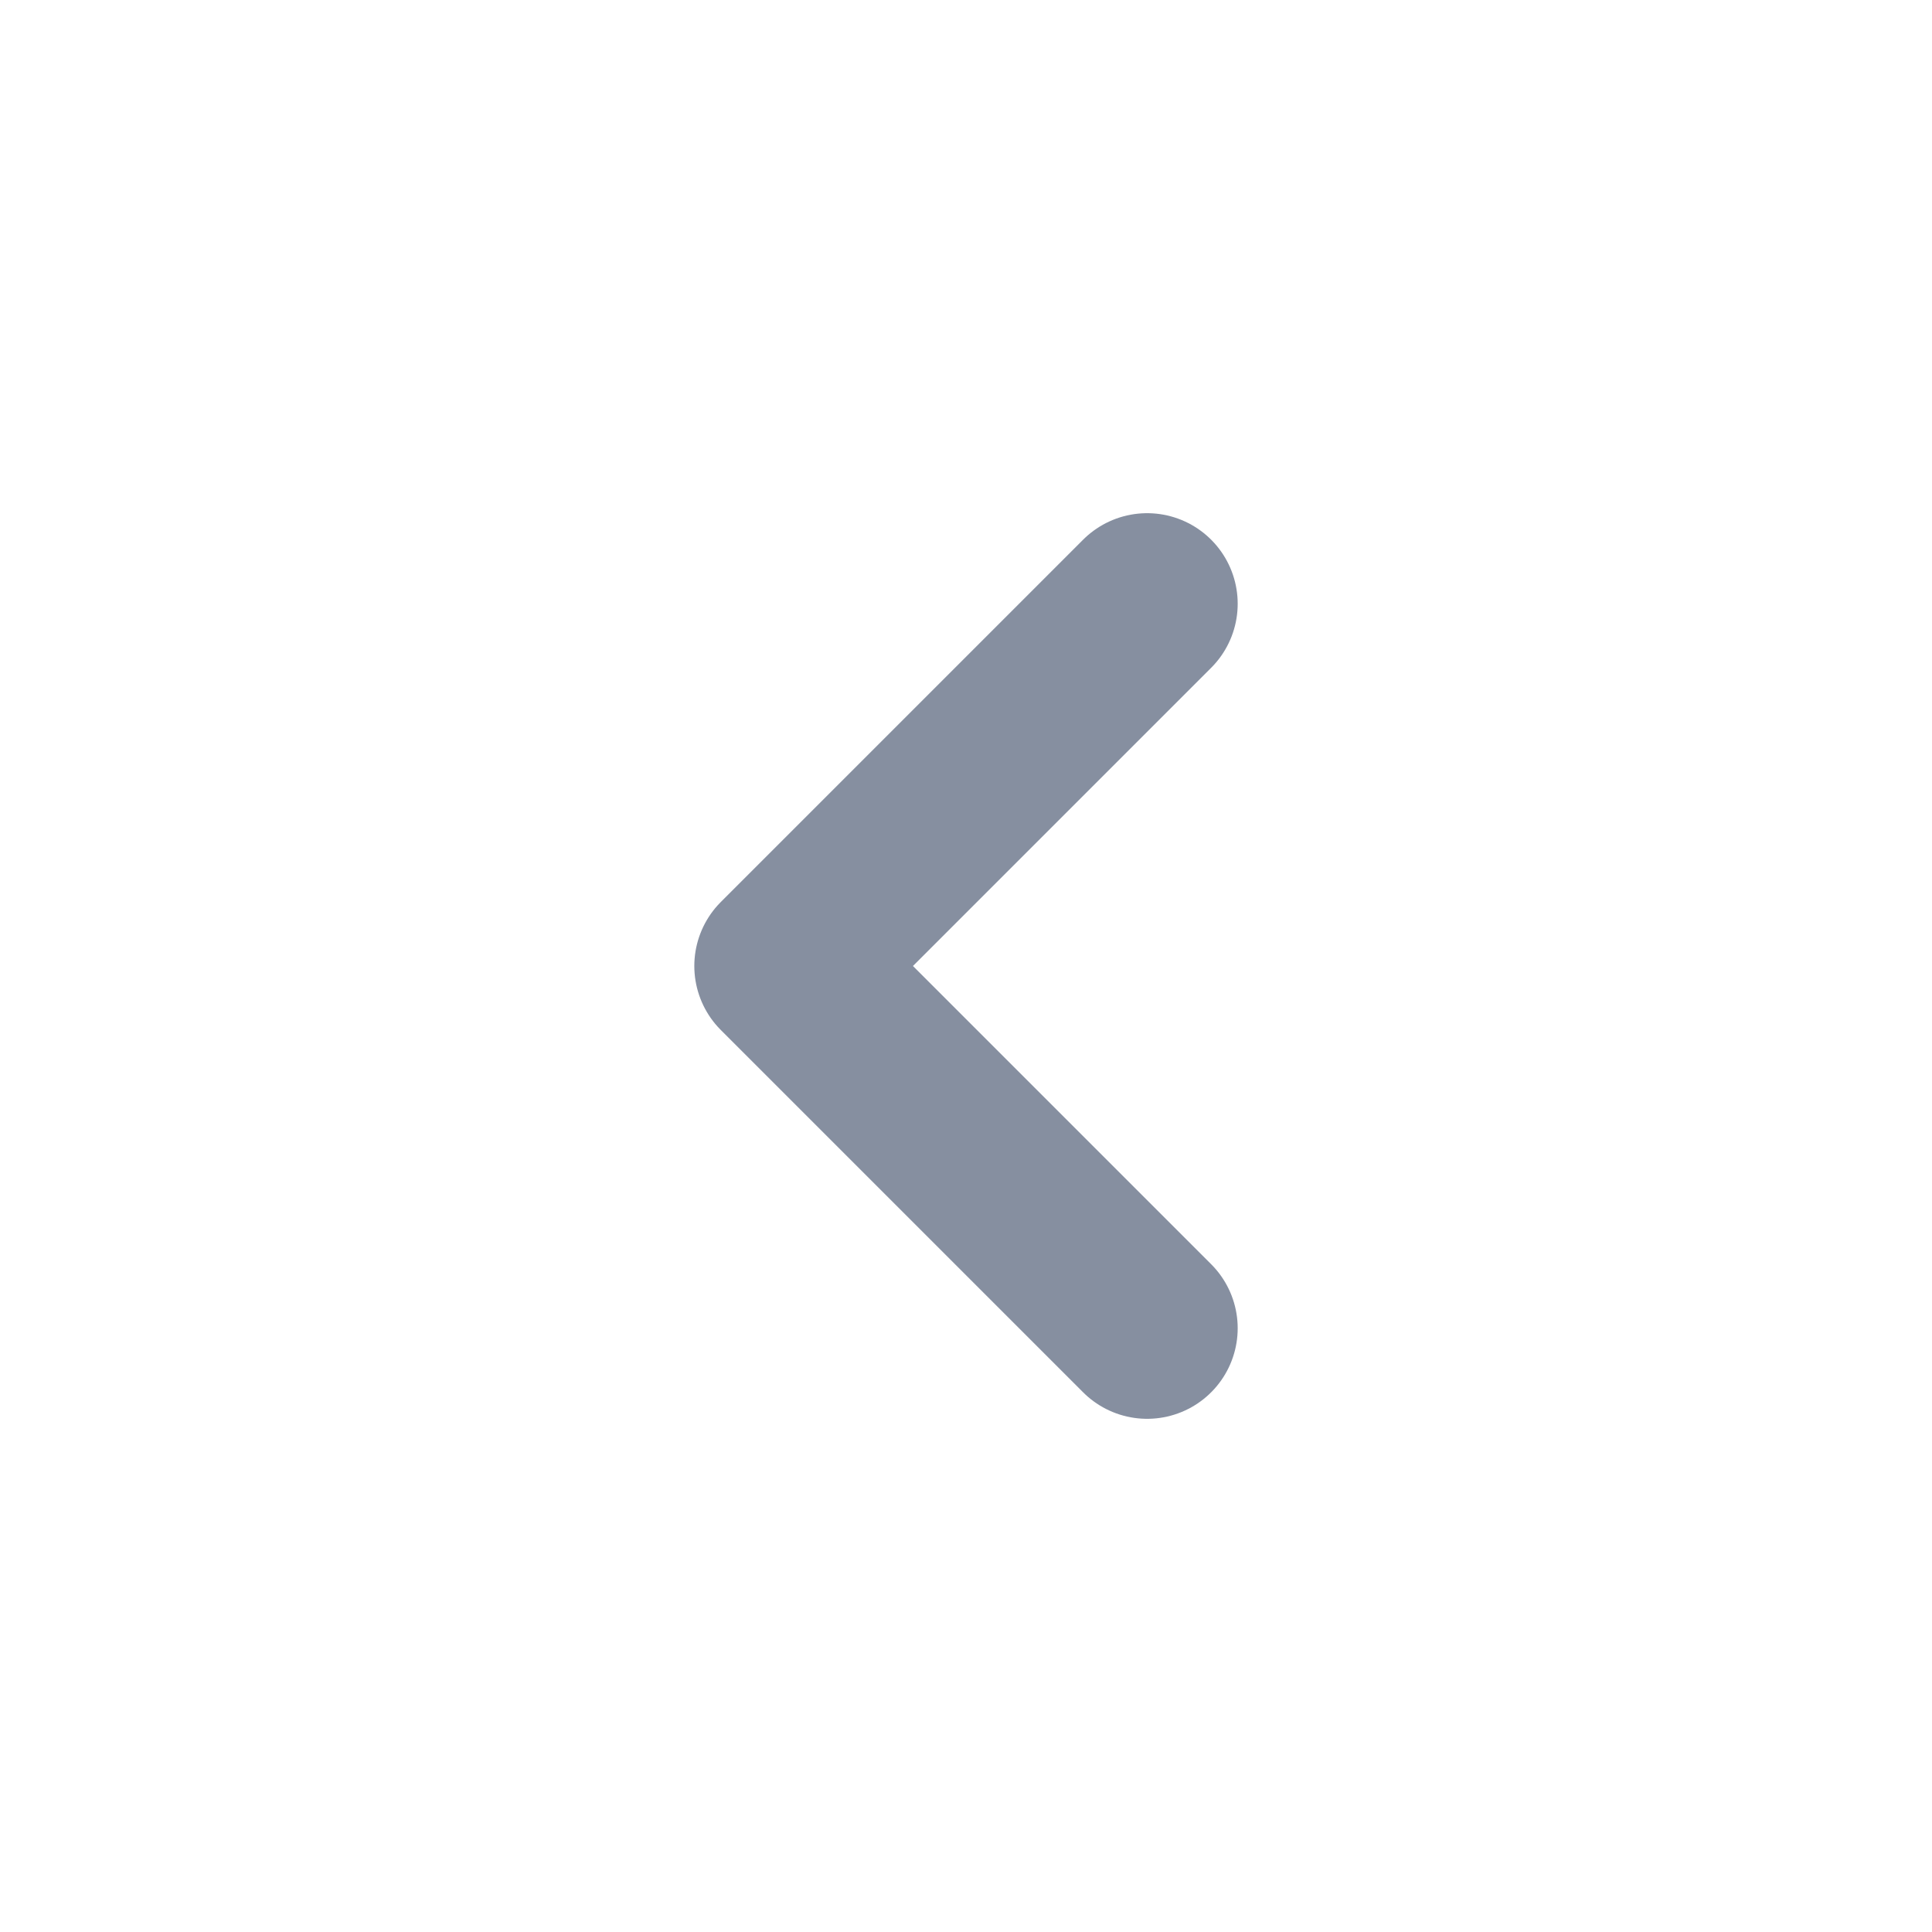
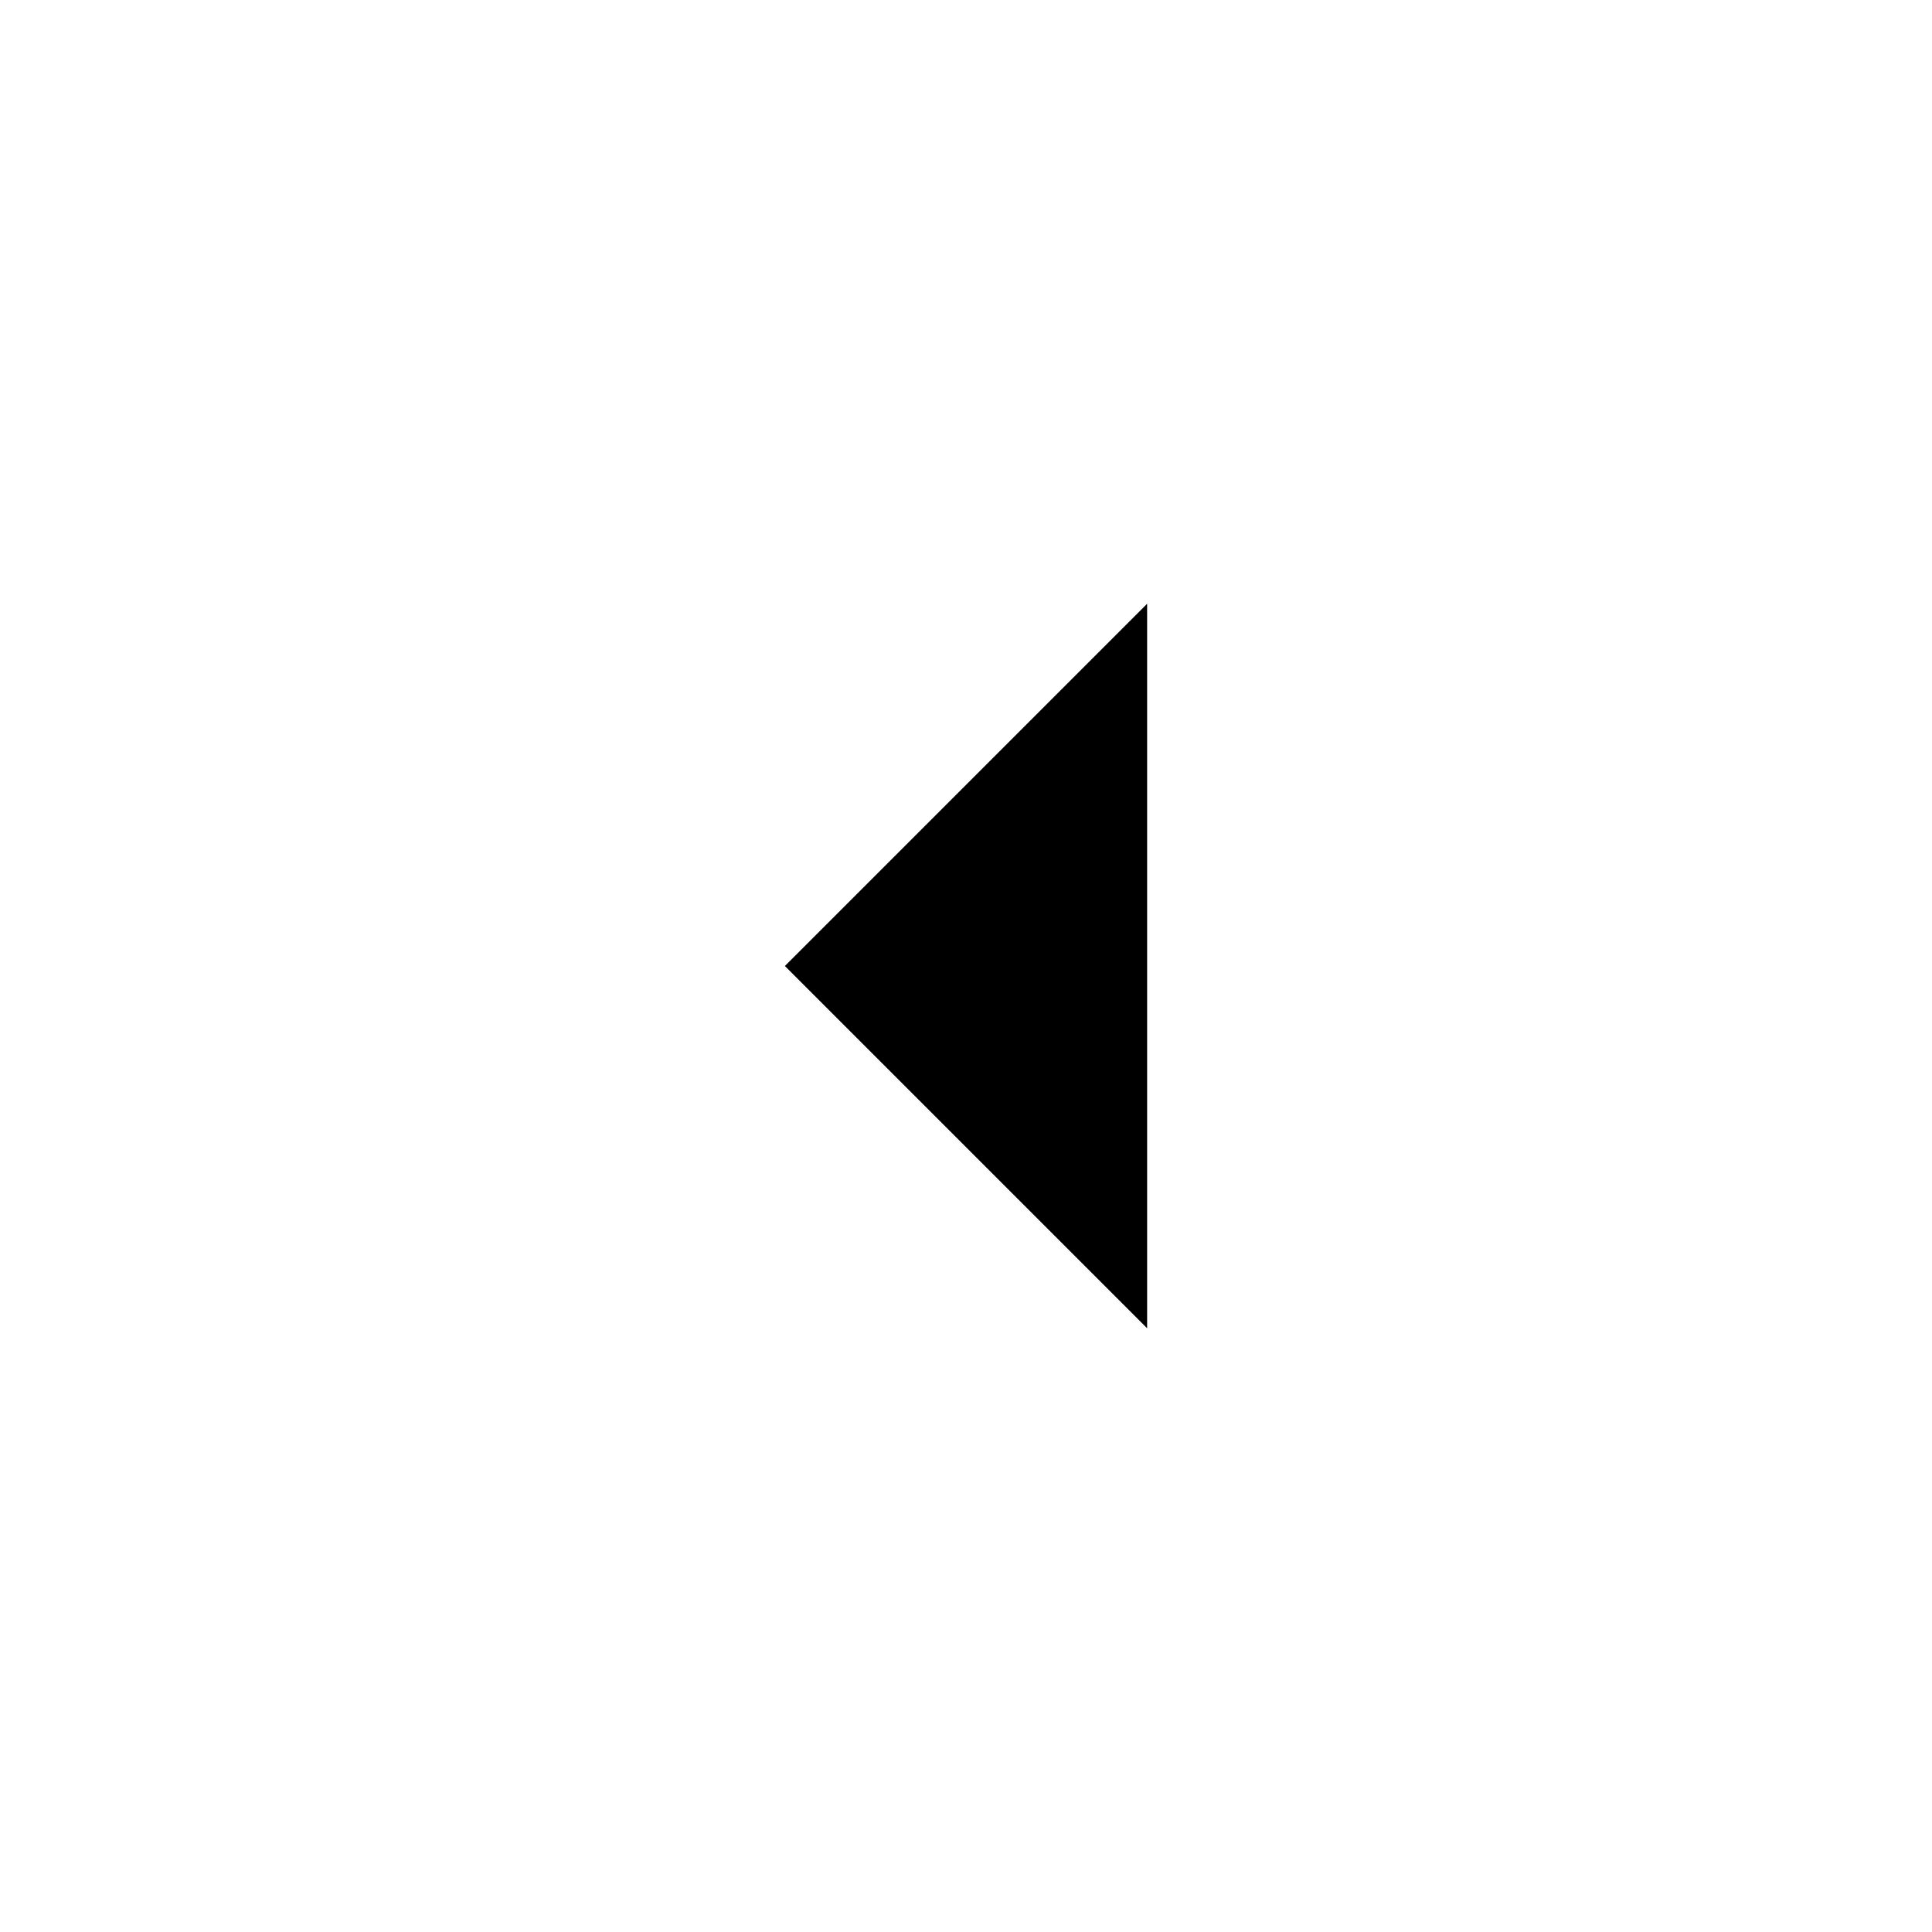
- <svg xmlns="http://www.w3.org/2000/svg" width="16" height="16" viewBox="0 0 16 16" fill="none">
-   <path d="M9.5 11L6.5 8L9.5 5" stroke="#868FA0" stroke-width="1.5" stroke-linecap="round" stroke-linejoin="round" />
+ <svg xmlns="http://www.w3.org/2000/svg" width="16" height="16" viewBox="0 0 16 16">
+   <path d="m9.5 11-3-3 3-3" />
</svg>
